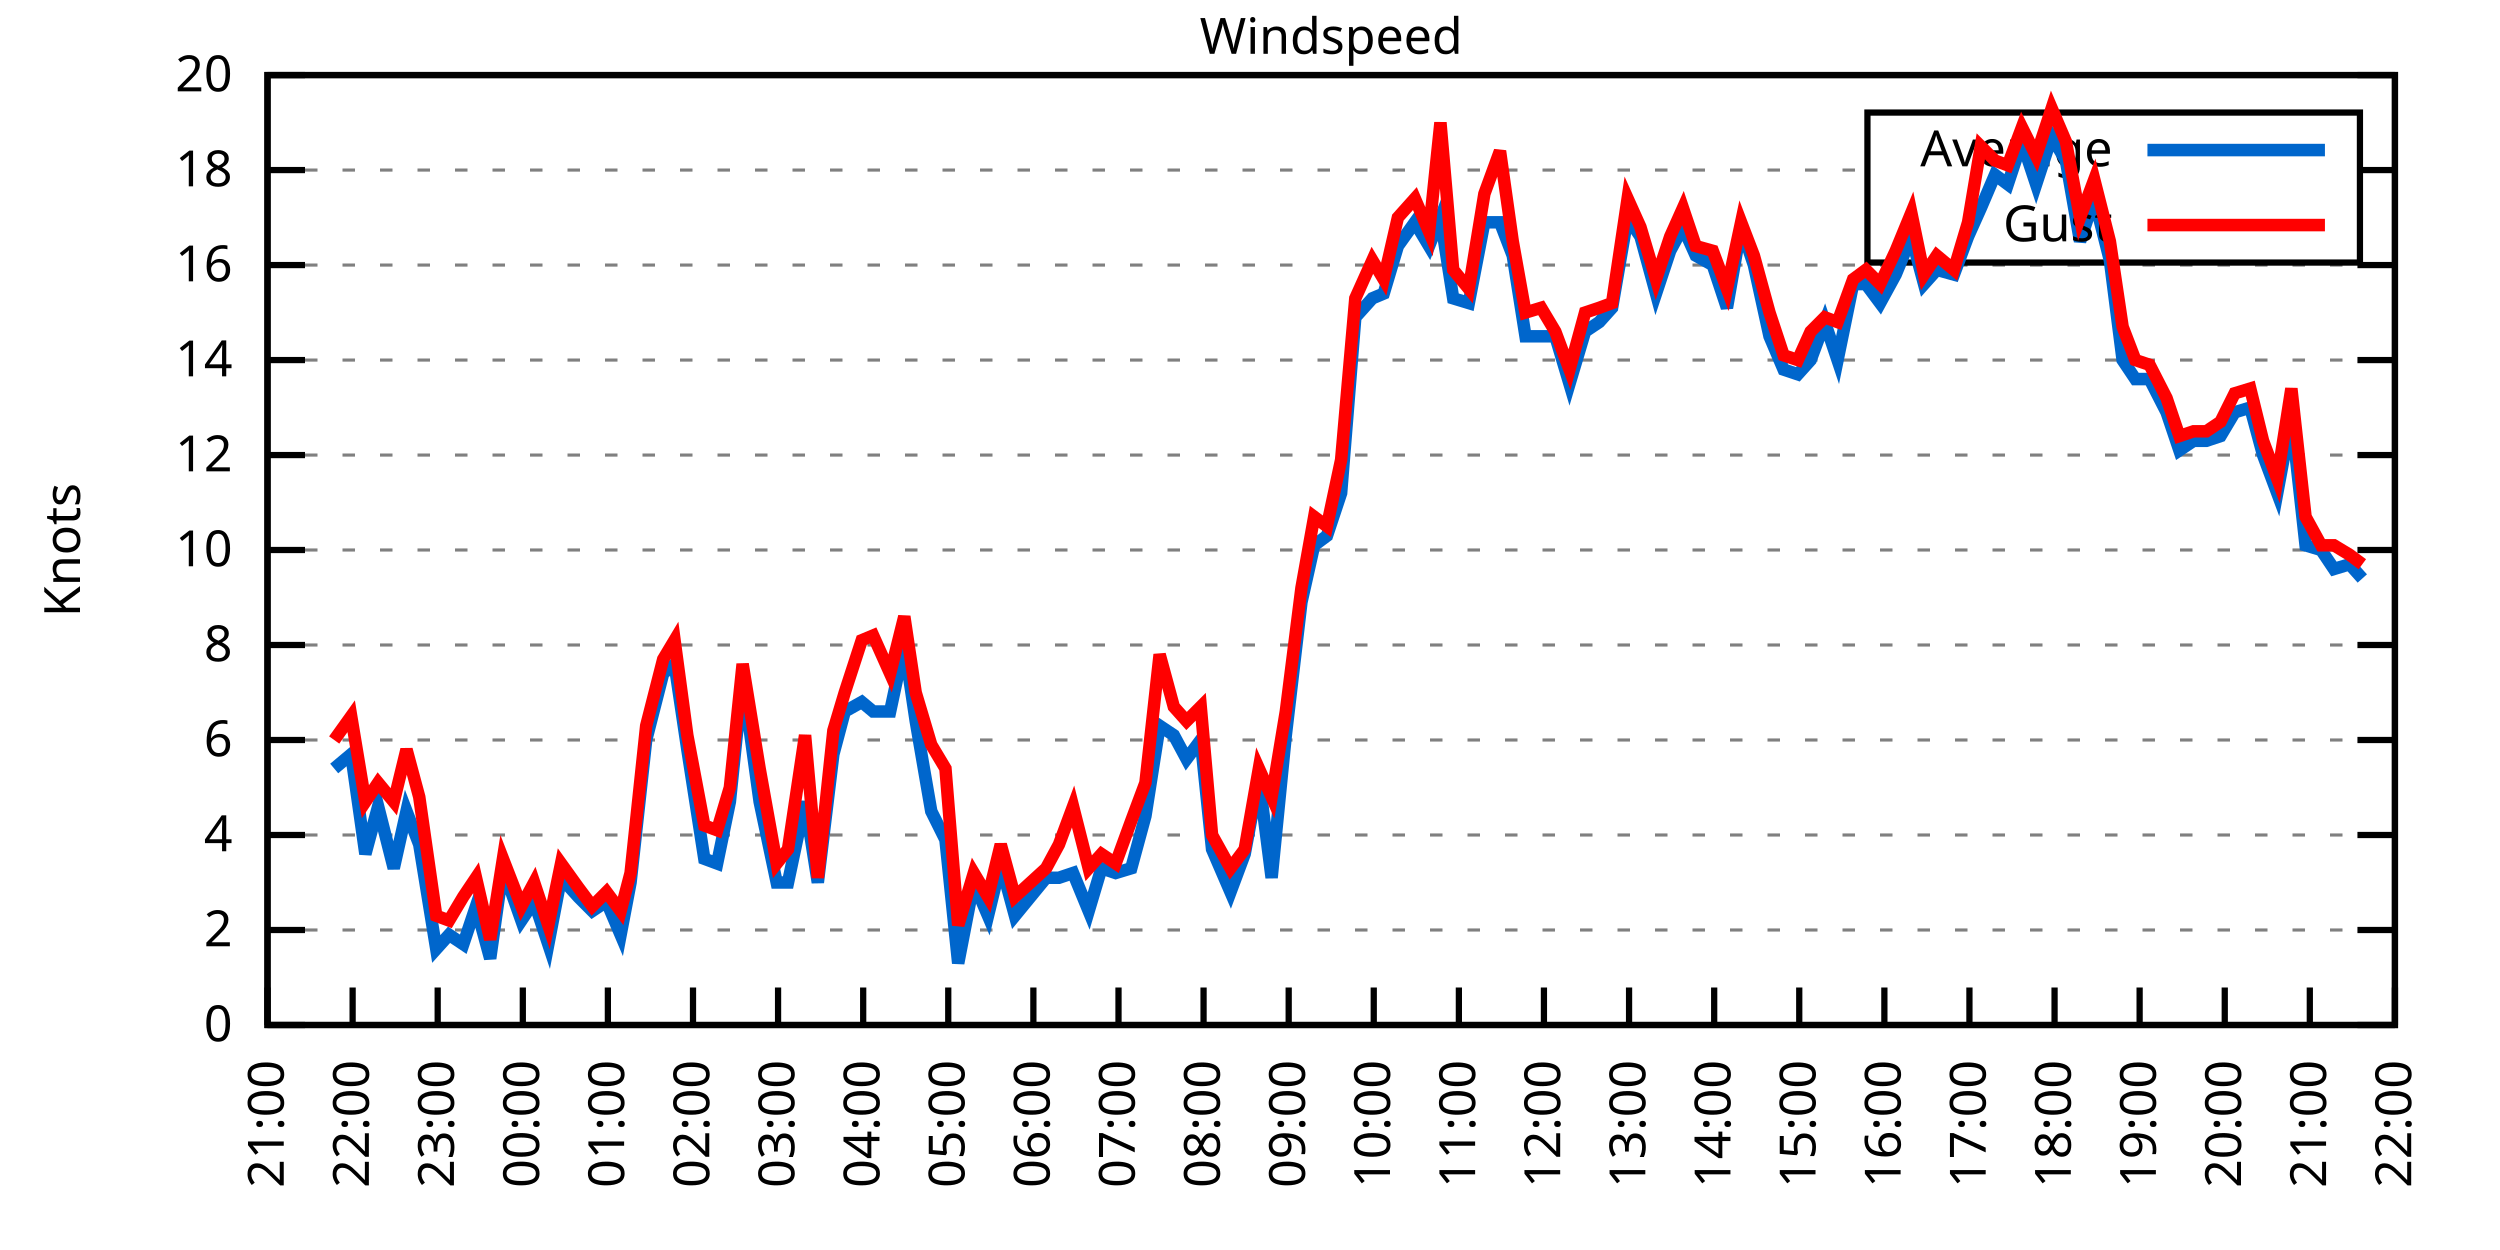
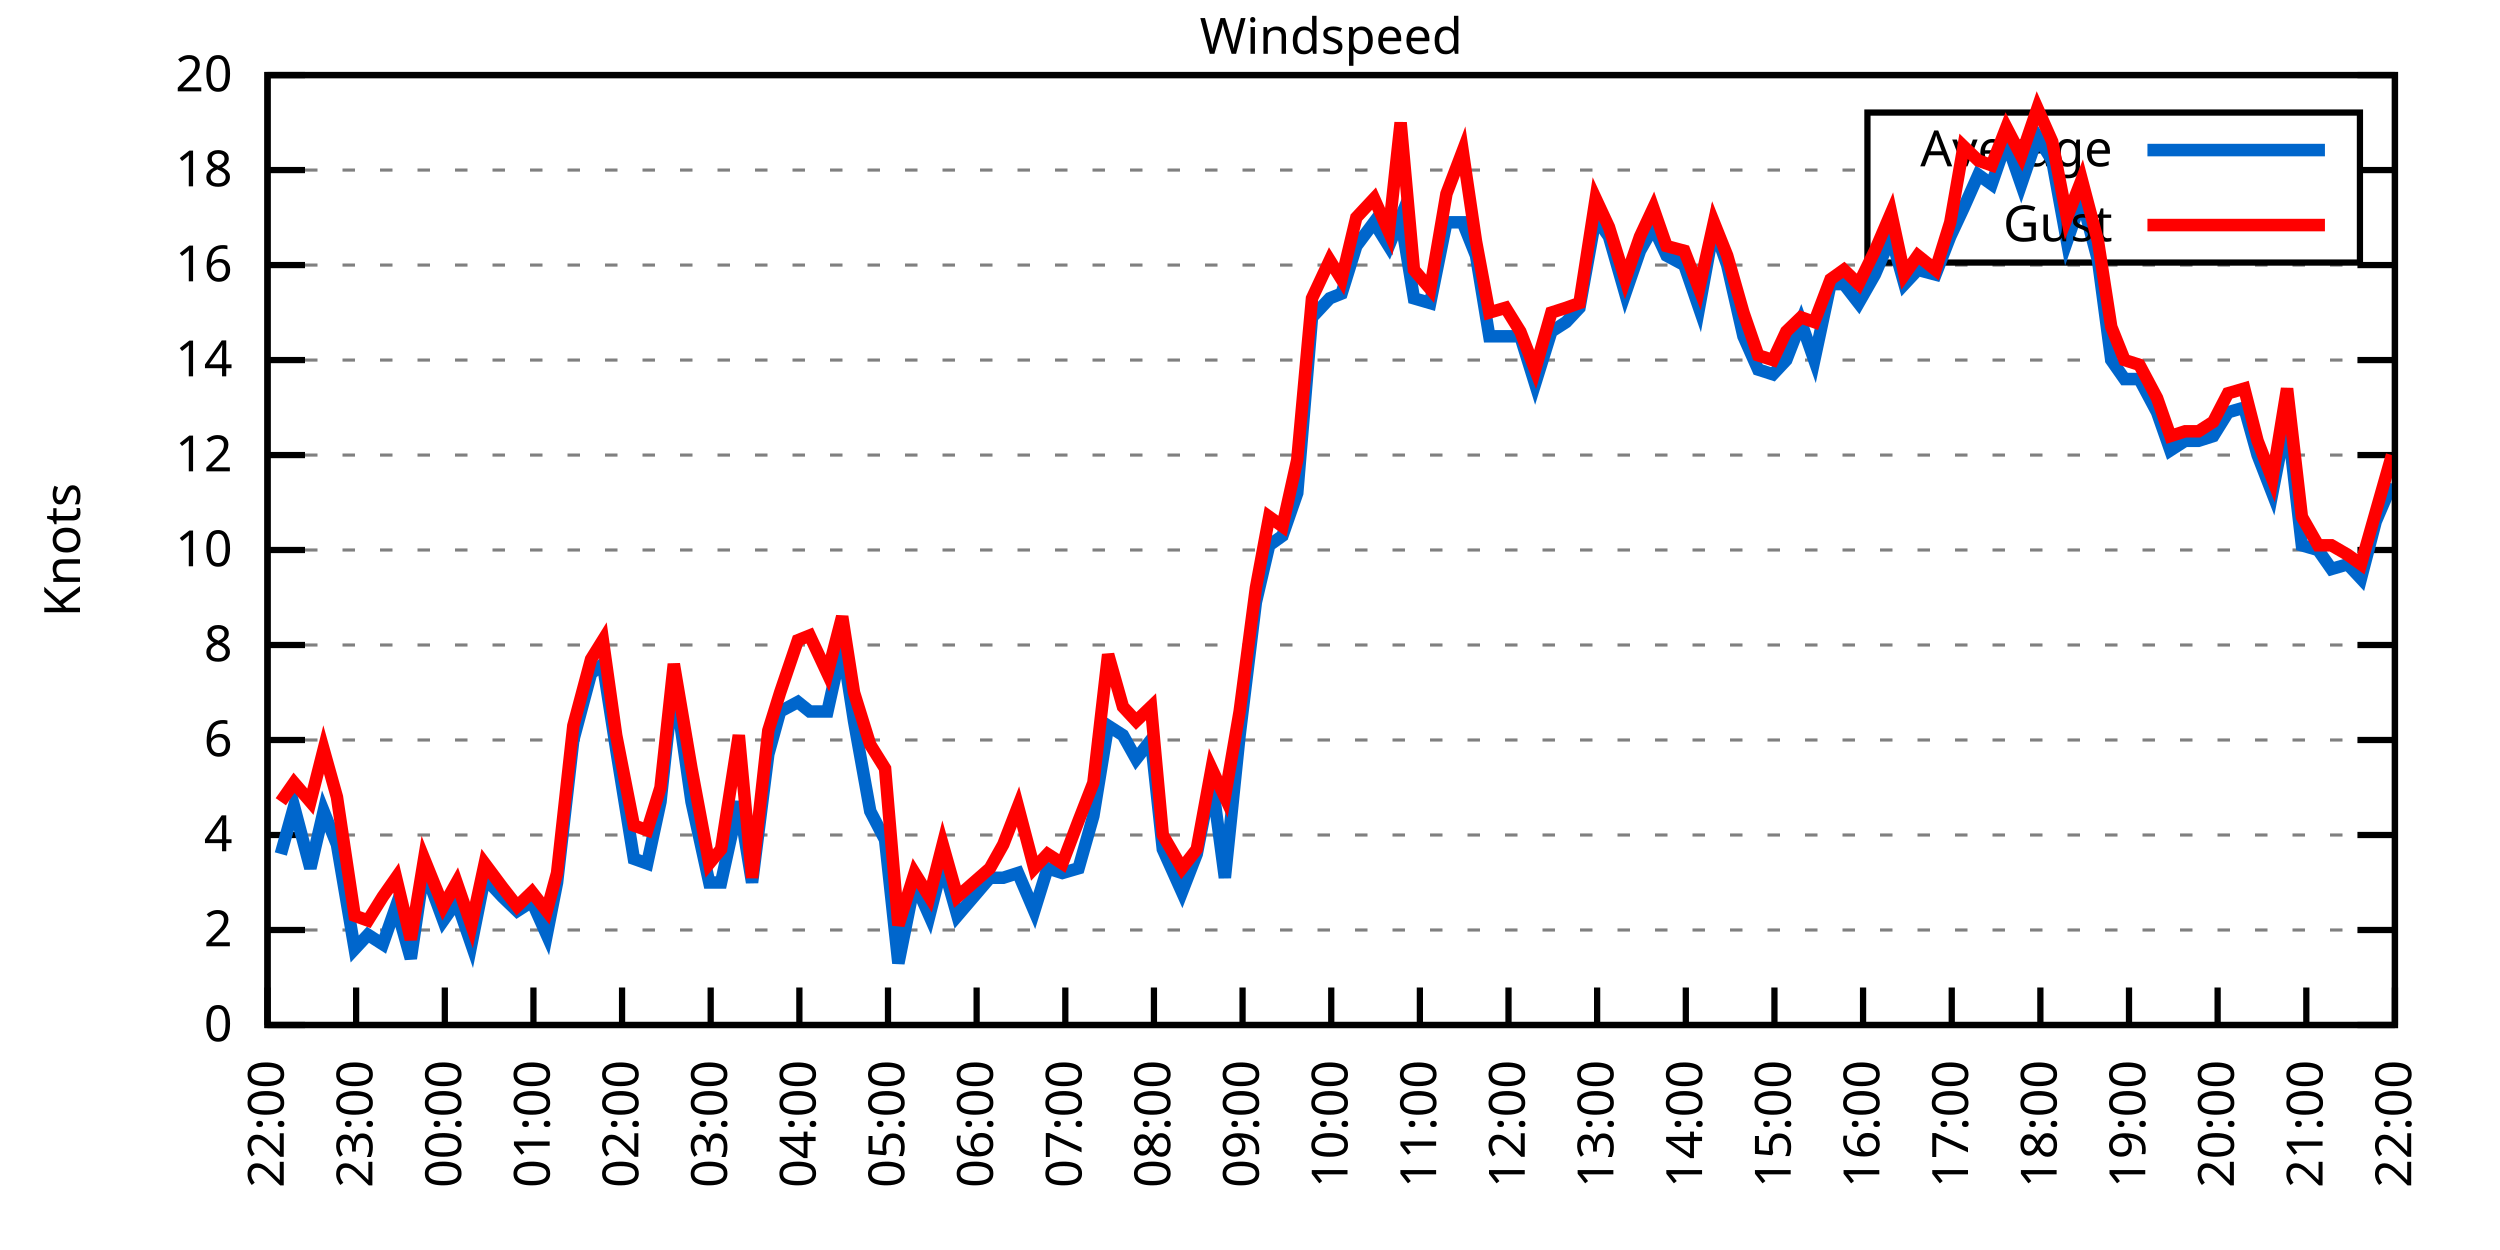
<svg xmlns="http://www.w3.org/2000/svg" xmlns:xlink="http://www.w3.org/1999/xlink" width="400" height="200" viewBox="0 0 400 200">
  <g id="gnuplot_canvas">
    <rect x="0" y="0" width="400" height="200" fill="none" />
    <defs>
      <circle id="gpDot" r="0.5" stroke-width="0.5" stroke="currentColor" />
      <path id="gpPt0" stroke-width="0.333" stroke="currentColor" d="M-1,0 h2 M0,-1 v2" />
      <path id="gpPt1" stroke-width="0.333" stroke="currentColor" d="M-1,-1 L1,1 M1,-1 L-1,1" />
      <path id="gpPt2" stroke-width="0.333" stroke="currentColor" d="M-1,0 L1,0 M0,-1 L0,1 M-1,-1 L1,1 M-1,1 L1,-1" />
      <rect id="gpPt3" stroke-width="0.333" stroke="currentColor" x="-1" y="-1" width="2" height="2" />
      <rect id="gpPt4" stroke-width="0.333" stroke="currentColor" fill="currentColor" x="-1" y="-1" width="2" height="2" />
      <circle id="gpPt5" stroke-width="0.333" stroke="currentColor" cx="0" cy="0" r="1" />
      <use xlink:href="#gpPt5" id="gpPt6" fill="currentColor" stroke="none" />
      <path id="gpPt7" stroke-width="0.333" stroke="currentColor" d="M0,-1.33 L-1.33,0.67 L1.33,0.67 z" />
      <use xlink:href="#gpPt7" id="gpPt8" fill="currentColor" stroke="none" />
      <use xlink:href="#gpPt7" id="gpPt9" stroke="currentColor" transform="rotate(180)" />
      <use xlink:href="#gpPt9" id="gpPt10" fill="currentColor" stroke="none" />
      <use xlink:href="#gpPt3" id="gpPt11" stroke="currentColor" transform="rotate(45)" />
      <use xlink:href="#gpPt11" id="gpPt12" fill="currentColor" stroke="none" />
      <path id="gpPt13" stroke-width="0.333" stroke="currentColor" d="M0,1.330 L1.265,0.411 L0.782,-1.067 L-0.782,-1.076 L-1.265,0.411 z" />
      <use xlink:href="#gpPt13" id="gpPt14" fill="currentColor" stroke="none" />
      <filter id="textbox" filterUnits="objectBoundingBox" x="0" y="0" height="1" width="1">
        <feFlood flood-color="white" flood-opacity="1" result="bgnd" />
        <feComposite in="SourceGraphic" in2="bgnd" operator="atop" />
      </filter>
      <filter id="greybox" filterUnits="objectBoundingBox" x="0" y="0" height="1" width="1">
        <feFlood flood-color="lightgrey" flood-opacity="1" result="grey" />
        <feComposite in="SourceGraphic" in2="grey" operator="atop" />
      </filter>
    </defs>
    <g fill="none" color="white" stroke="currentColor" stroke-width="1.00" stroke-linecap="butt" stroke-linejoin="miter">
</g>
    <g fill="none" color="black" stroke="currentColor" stroke-width="1.00" stroke-linecap="butt" stroke-linejoin="miter">
      <g stroke="none" shape-rendering="crispEdges">
        <polygon fill="rgb(255, 255, 255)" points="42.80,164.00 383.18,164.00 383.18,12.02 42.80,12.02 " />
      </g>
    </g>
    <g fill="none" color="black" stroke="currentColor" stroke-width="1.00" stroke-linecap="butt" stroke-linejoin="miter">
</g>
    <g fill="none" color="black" stroke="black" stroke-width="0.50" stroke-linecap="butt" stroke-linejoin="miter">
</g>
    <g fill="none" color="gray" stroke="currentColor" stroke-width="0.50" stroke-linecap="butt" stroke-linejoin="miter">
      <path stroke="gray" stroke-dasharray="2,4" class="gridline" d="M42.80,164.00 L383.19,164.00  " />
    </g>
    <g fill="none" color="gray" stroke="gray" stroke-width="1.00" stroke-linecap="butt" stroke-linejoin="miter">
</g>
    <g fill="none" color="black" stroke="currentColor" stroke-width="1.00" stroke-linecap="butt" stroke-linejoin="miter">
      <path stroke="black" d="M42.80,164.00 L48.80,164.00 M383.19,164.00 L377.19,164.00  " />
      <g transform="translate(37.20,166.60)" stroke="none" fill="black" font-family="Sans" font-size="8.00" text-anchor="end">
        <text>
          <tspan font-family="Sans"> 0</tspan>
        </text>
      </g>
    </g>
    <g fill="none" color="black" stroke="currentColor" stroke-width="1.00" stroke-linecap="butt" stroke-linejoin="miter">
</g>
    <g fill="none" color="black" stroke="black" stroke-width="0.50" stroke-linecap="butt" stroke-linejoin="miter">
</g>
    <g fill="none" color="gray" stroke="currentColor" stroke-width="0.50" stroke-linecap="butt" stroke-linejoin="miter">
      <path stroke="gray" stroke-dasharray="2,4" class="gridline" d="M42.80,148.80 L383.19,148.80  " />
    </g>
    <g fill="none" color="gray" stroke="gray" stroke-width="1.00" stroke-linecap="butt" stroke-linejoin="miter">
</g>
    <g fill="none" color="black" stroke="currentColor" stroke-width="1.00" stroke-linecap="butt" stroke-linejoin="miter">
      <path stroke="black" d="M42.80,148.80 L48.80,148.80 M383.19,148.80 L377.19,148.80  " />
      <g transform="translate(37.20,151.40)" stroke="none" fill="black" font-family="Sans" font-size="8.00" text-anchor="end">
        <text>
          <tspan font-family="Sans"> 2</tspan>
        </text>
      </g>
    </g>
    <g fill="none" color="black" stroke="currentColor" stroke-width="1.00" stroke-linecap="butt" stroke-linejoin="miter">
</g>
    <g fill="none" color="black" stroke="black" stroke-width="0.50" stroke-linecap="butt" stroke-linejoin="miter">
</g>
    <g fill="none" color="gray" stroke="currentColor" stroke-width="0.50" stroke-linecap="butt" stroke-linejoin="miter">
      <path stroke="gray" stroke-dasharray="2,4" class="gridline" d="M42.80,133.60 L383.19,133.60  " />
    </g>
    <g fill="none" color="gray" stroke="gray" stroke-width="1.00" stroke-linecap="butt" stroke-linejoin="miter">
</g>
    <g fill="none" color="black" stroke="currentColor" stroke-width="1.00" stroke-linecap="butt" stroke-linejoin="miter">
      <path stroke="black" d="M42.80,133.60 L48.80,133.60 M383.19,133.60 L377.19,133.60  " />
      <g transform="translate(37.20,136.20)" stroke="none" fill="black" font-family="Sans" font-size="8.00" text-anchor="end">
        <text>
          <tspan font-family="Sans"> 4</tspan>
        </text>
      </g>
    </g>
    <g fill="none" color="black" stroke="currentColor" stroke-width="1.00" stroke-linecap="butt" stroke-linejoin="miter">
</g>
    <g fill="none" color="black" stroke="black" stroke-width="0.50" stroke-linecap="butt" stroke-linejoin="miter">
</g>
    <g fill="none" color="gray" stroke="currentColor" stroke-width="0.50" stroke-linecap="butt" stroke-linejoin="miter">
      <path stroke="gray" stroke-dasharray="2,4" class="gridline" d="M42.80,118.40 L383.19,118.40  " />
    </g>
    <g fill="none" color="gray" stroke="gray" stroke-width="1.00" stroke-linecap="butt" stroke-linejoin="miter">
</g>
    <g fill="none" color="black" stroke="currentColor" stroke-width="1.00" stroke-linecap="butt" stroke-linejoin="miter">
      <path stroke="black" d="M42.80,118.40 L48.80,118.40 M383.19,118.40 L377.19,118.40  " />
      <g transform="translate(37.20,121.00)" stroke="none" fill="black" font-family="Sans" font-size="8.00" text-anchor="end">
        <text>
          <tspan font-family="Sans"> 6</tspan>
        </text>
      </g>
    </g>
    <g fill="none" color="black" stroke="currentColor" stroke-width="1.00" stroke-linecap="butt" stroke-linejoin="miter">
</g>
    <g fill="none" color="black" stroke="black" stroke-width="0.50" stroke-linecap="butt" stroke-linejoin="miter">
</g>
    <g fill="none" color="gray" stroke="currentColor" stroke-width="0.50" stroke-linecap="butt" stroke-linejoin="miter">
      <path stroke="gray" stroke-dasharray="2,4" class="gridline" d="M42.80,103.20 L383.19,103.20  " />
    </g>
    <g fill="none" color="gray" stroke="gray" stroke-width="1.00" stroke-linecap="butt" stroke-linejoin="miter">
</g>
    <g fill="none" color="black" stroke="currentColor" stroke-width="1.00" stroke-linecap="butt" stroke-linejoin="miter">
      <path stroke="black" d="M42.80,103.20 L48.80,103.20 M383.19,103.20 L377.19,103.20  " />
      <g transform="translate(37.20,105.80)" stroke="none" fill="black" font-family="Sans" font-size="8.00" text-anchor="end">
        <text>
          <tspan font-family="Sans"> 8</tspan>
        </text>
      </g>
    </g>
    <g fill="none" color="black" stroke="currentColor" stroke-width="1.00" stroke-linecap="butt" stroke-linejoin="miter">
</g>
    <g fill="none" color="black" stroke="black" stroke-width="0.50" stroke-linecap="butt" stroke-linejoin="miter">
</g>
    <g fill="none" color="gray" stroke="currentColor" stroke-width="0.50" stroke-linecap="butt" stroke-linejoin="miter">
      <path stroke="gray" stroke-dasharray="2,4" class="gridline" d="M42.80,88.00 L383.19,88.00  " />
    </g>
    <g fill="none" color="gray" stroke="gray" stroke-width="1.00" stroke-linecap="butt" stroke-linejoin="miter">
</g>
    <g fill="none" color="black" stroke="currentColor" stroke-width="1.00" stroke-linecap="butt" stroke-linejoin="miter">
      <path stroke="black" d="M42.80,88.00 L48.80,88.00 M383.19,88.00 L377.19,88.00  " />
      <g transform="translate(37.20,90.60)" stroke="none" fill="black" font-family="Sans" font-size="8.00" text-anchor="end">
        <text>
          <tspan font-family="Sans"> 10</tspan>
        </text>
      </g>
    </g>
    <g fill="none" color="black" stroke="currentColor" stroke-width="1.00" stroke-linecap="butt" stroke-linejoin="miter">
</g>
    <g fill="none" color="black" stroke="black" stroke-width="0.50" stroke-linecap="butt" stroke-linejoin="miter">
</g>
    <g fill="none" color="gray" stroke="currentColor" stroke-width="0.50" stroke-linecap="butt" stroke-linejoin="miter">
      <path stroke="gray" stroke-dasharray="2,4" class="gridline" d="M42.80,72.81 L383.19,72.81  " />
    </g>
    <g fill="none" color="gray" stroke="gray" stroke-width="1.00" stroke-linecap="butt" stroke-linejoin="miter">
</g>
    <g fill="none" color="black" stroke="currentColor" stroke-width="1.00" stroke-linecap="butt" stroke-linejoin="miter">
      <path stroke="black" d="M42.80,72.81 L48.80,72.81 M383.19,72.81 L377.19,72.81  " />
      <g transform="translate(37.20,75.41)" stroke="none" fill="black" font-family="Sans" font-size="8.00" text-anchor="end">
        <text>
          <tspan font-family="Sans"> 12</tspan>
        </text>
      </g>
    </g>
    <g fill="none" color="black" stroke="currentColor" stroke-width="1.00" stroke-linecap="butt" stroke-linejoin="miter">
</g>
    <g fill="none" color="black" stroke="black" stroke-width="0.50" stroke-linecap="butt" stroke-linejoin="miter">
</g>
    <g fill="none" color="gray" stroke="currentColor" stroke-width="0.50" stroke-linecap="butt" stroke-linejoin="miter">
      <path stroke="gray" stroke-dasharray="2,4" class="gridline" d="M42.80,57.61 L383.19,57.61  " />
    </g>
    <g fill="none" color="gray" stroke="gray" stroke-width="1.00" stroke-linecap="butt" stroke-linejoin="miter">
</g>
    <g fill="none" color="black" stroke="currentColor" stroke-width="1.00" stroke-linecap="butt" stroke-linejoin="miter">
      <path stroke="black" d="M42.80,57.61 L48.80,57.61 M383.19,57.61 L377.19,57.61  " />
      <g transform="translate(37.20,60.21)" stroke="none" fill="black" font-family="Sans" font-size="8.00" text-anchor="end">
        <text>
          <tspan font-family="Sans"> 14</tspan>
        </text>
      </g>
    </g>
    <g fill="none" color="black" stroke="currentColor" stroke-width="1.00" stroke-linecap="butt" stroke-linejoin="miter">
</g>
    <g fill="none" color="black" stroke="black" stroke-width="0.50" stroke-linecap="butt" stroke-linejoin="miter">
</g>
    <g fill="none" color="gray" stroke="currentColor" stroke-width="0.50" stroke-linecap="butt" stroke-linejoin="miter">
      <path stroke="gray" stroke-dasharray="2,4" class="gridline" d="M42.80,42.41 L383.19,42.41  " />
    </g>
    <g fill="none" color="gray" stroke="gray" stroke-width="1.00" stroke-linecap="butt" stroke-linejoin="miter">
</g>
    <g fill="none" color="black" stroke="currentColor" stroke-width="1.00" stroke-linecap="butt" stroke-linejoin="miter">
      <path stroke="black" d="M42.80,42.41 L48.80,42.41 M383.19,42.41 L377.19,42.41  " />
      <g transform="translate(37.20,45.01)" stroke="none" fill="black" font-family="Sans" font-size="8.00" text-anchor="end">
        <text>
          <tspan font-family="Sans"> 16</tspan>
        </text>
      </g>
    </g>
    <g fill="none" color="black" stroke="currentColor" stroke-width="1.00" stroke-linecap="butt" stroke-linejoin="miter">
</g>
    <g fill="none" color="black" stroke="black" stroke-width="0.50" stroke-linecap="butt" stroke-linejoin="miter">
</g>
    <g fill="none" color="gray" stroke="currentColor" stroke-width="0.50" stroke-linecap="butt" stroke-linejoin="miter">
      <path stroke="gray" stroke-dasharray="2,4" class="gridline" d="M42.80,27.21 L298.79,27.21 M377.59,27.21 L383.19,27.21  " />
    </g>
    <g fill="none" color="gray" stroke="gray" stroke-width="1.00" stroke-linecap="butt" stroke-linejoin="miter">
</g>
    <g fill="none" color="black" stroke="currentColor" stroke-width="1.00" stroke-linecap="butt" stroke-linejoin="miter">
      <path stroke="black" d="M42.80,27.21 L48.80,27.21 M383.19,27.21 L377.19,27.21  " />
      <g transform="translate(37.20,29.81)" stroke="none" fill="black" font-family="Sans" font-size="8.00" text-anchor="end">
        <text>
          <tspan font-family="Sans"> 18</tspan>
        </text>
      </g>
    </g>
    <g fill="none" color="black" stroke="currentColor" stroke-width="1.00" stroke-linecap="butt" stroke-linejoin="miter">
</g>
    <g fill="none" color="black" stroke="black" stroke-width="0.50" stroke-linecap="butt" stroke-linejoin="miter">
</g>
    <g fill="none" color="gray" stroke="currentColor" stroke-width="0.50" stroke-linecap="butt" stroke-linejoin="miter">
      <path stroke="gray" stroke-dasharray="2,4" class="gridline" d="M42.80,12.01 L383.19,12.01  " />
    </g>
    <g fill="none" color="gray" stroke="gray" stroke-width="1.00" stroke-linecap="butt" stroke-linejoin="miter">
</g>
    <g fill="none" color="black" stroke="currentColor" stroke-width="1.00" stroke-linecap="butt" stroke-linejoin="miter">
      <path stroke="black" d="M42.80,12.01 L48.80,12.01 M383.19,12.01 L377.19,12.01  " />
      <g transform="translate(37.20,14.61)" stroke="none" fill="black" font-family="Sans" font-size="8.00" text-anchor="end">
        <text>
          <tspan font-family="Sans"> 20</tspan>
        </text>
      </g>
    </g>
    <g fill="none" color="black" stroke="currentColor" stroke-width="1.00" stroke-linecap="butt" stroke-linejoin="miter">
      <path stroke="black" d="M42.80,164.00 L42.80,158.00  " />
      <g transform="translate(45.40,169.60) rotate(270.00)" stroke="none" fill="black" font-family="Sans" font-size="8.00" text-anchor="end">
        <text>
-           <tspan font-family="Sans">21:00</tspan>
-         </text>
-       </g>
-     </g>
-     <g fill="none" color="black" stroke="currentColor" stroke-width="1.00" stroke-linecap="butt" stroke-linejoin="miter">
-       <path stroke="black" d="M56.42,164.00 L56.42,158.00  " />
-       <g transform="translate(59.02,169.60) rotate(270.00)" stroke="none" fill="black" font-family="Sans" font-size="8.00" text-anchor="end">
-         <text>
          <tspan font-family="Sans">22:00</tspan>
        </text>
      </g>
    </g>
    <g fill="none" color="black" stroke="currentColor" stroke-width="1.00" stroke-linecap="butt" stroke-linejoin="miter">
-       <path stroke="black" d="M70.03,164.00 L70.03,158.00  " />
-       <g transform="translate(72.63,169.60) rotate(270.00)" stroke="none" fill="black" font-family="Sans" font-size="8.00" text-anchor="end">
+       <path stroke="black" d="M56.98,164.00 L56.98,158.00  " />
+       <g transform="translate(59.58,169.60) rotate(270.00)" stroke="none" fill="black" font-family="Sans" font-size="8.00" text-anchor="end">
        <text>
          <tspan font-family="Sans">23:00</tspan>
        </text>
      </g>
    </g>
    <g fill="none" color="black" stroke="currentColor" stroke-width="1.00" stroke-linecap="butt" stroke-linejoin="miter">
-       <path stroke="black" d="M83.65,164.00 L83.65,158.00  " />
-       <g transform="translate(86.25,169.60) rotate(270.00)" stroke="none" fill="black" font-family="Sans" font-size="8.00" text-anchor="end">
+       <path stroke="black" d="M71.17,164.00 L71.17,158.00  " />
+       <g transform="translate(73.77,169.60) rotate(270.00)" stroke="none" fill="black" font-family="Sans" font-size="8.00" text-anchor="end">
        <text>
          <tspan font-family="Sans">00:00</tspan>
        </text>
      </g>
    </g>
    <g fill="none" color="black" stroke="currentColor" stroke-width="1.00" stroke-linecap="butt" stroke-linejoin="miter">
-       <path stroke="black" d="M97.26,164.00 L97.26,158.00  " />
-       <g transform="translate(99.86,169.60) rotate(270.00)" stroke="none" fill="black" font-family="Sans" font-size="8.00" text-anchor="end">
+       <path stroke="black" d="M85.35,164.00 L85.35,158.00  " />
+       <g transform="translate(87.95,169.60) rotate(270.00)" stroke="none" fill="black" font-family="Sans" font-size="8.00" text-anchor="end">
        <text>
          <tspan font-family="Sans">01:00</tspan>
        </text>
      </g>
    </g>
    <g fill="none" color="black" stroke="currentColor" stroke-width="1.00" stroke-linecap="butt" stroke-linejoin="miter">
-       <path stroke="black" d="M110.88,164.00 L110.88,158.00  " />
-       <g transform="translate(113.48,169.60) rotate(270.00)" stroke="none" fill="black" font-family="Sans" font-size="8.00" text-anchor="end">
+       <path stroke="black" d="M99.53,164.00 L99.53,158.00  " />
+       <g transform="translate(102.13,169.60) rotate(270.00)" stroke="none" fill="black" font-family="Sans" font-size="8.00" text-anchor="end">
        <text>
          <tspan font-family="Sans">02:00</tspan>
        </text>
      </g>
    </g>
    <g fill="none" color="black" stroke="currentColor" stroke-width="1.00" stroke-linecap="butt" stroke-linejoin="miter">
-       <path stroke="black" d="M124.49,164.00 L124.49,158.00  " />
-       <g transform="translate(127.09,169.60) rotate(270.00)" stroke="none" fill="black" font-family="Sans" font-size="8.00" text-anchor="end">
+       <path stroke="black" d="M113.71,164.00 L113.71,158.00  " />
+       <g transform="translate(116.31,169.60) rotate(270.00)" stroke="none" fill="black" font-family="Sans" font-size="8.00" text-anchor="end">
        <text>
          <tspan font-family="Sans">03:00</tspan>
        </text>
      </g>
    </g>
    <g fill="none" color="black" stroke="currentColor" stroke-width="1.00" stroke-linecap="butt" stroke-linejoin="miter">
-       <path stroke="black" d="M138.11,164.00 L138.11,158.00  " />
-       <g transform="translate(140.71,169.60) rotate(270.00)" stroke="none" fill="black" font-family="Sans" font-size="8.00" text-anchor="end">
+       <path stroke="black" d="M127.90,164.00 L127.90,158.00  " />
+       <g transform="translate(130.50,169.60) rotate(270.00)" stroke="none" fill="black" font-family="Sans" font-size="8.00" text-anchor="end">
        <text>
          <tspan font-family="Sans">04:00</tspan>
        </text>
      </g>
    </g>
    <g fill="none" color="black" stroke="currentColor" stroke-width="1.00" stroke-linecap="butt" stroke-linejoin="miter">
-       <path stroke="black" d="M151.72,164.00 L151.72,158.00  " />
-       <g transform="translate(154.32,169.60) rotate(270.00)" stroke="none" fill="black" font-family="Sans" font-size="8.00" text-anchor="end">
+       <path stroke="black" d="M142.08,164.00 L142.08,158.00  " />
+       <g transform="translate(144.68,169.60) rotate(270.00)" stroke="none" fill="black" font-family="Sans" font-size="8.00" text-anchor="end">
        <text>
          <tspan font-family="Sans">05:00</tspan>
        </text>
      </g>
    </g>
    <g fill="none" color="black" stroke="currentColor" stroke-width="1.00" stroke-linecap="butt" stroke-linejoin="miter">
-       <path stroke="black" d="M165.34,164.00 L165.34,158.00  " />
-       <g transform="translate(167.94,169.60) rotate(270.00)" stroke="none" fill="black" font-family="Sans" font-size="8.00" text-anchor="end">
+       <path stroke="black" d="M156.26,164.00 L156.26,158.00  " />
+       <g transform="translate(158.86,169.60) rotate(270.00)" stroke="none" fill="black" font-family="Sans" font-size="8.00" text-anchor="end">
        <text>
          <tspan font-family="Sans">06:00</tspan>
        </text>
      </g>
    </g>
    <g fill="none" color="black" stroke="currentColor" stroke-width="1.00" stroke-linecap="butt" stroke-linejoin="miter">
-       <path stroke="black" d="M178.96,164.00 L178.96,158.00  " />
-       <g transform="translate(181.56,169.60) rotate(270.00)" stroke="none" fill="black" font-family="Sans" font-size="8.00" text-anchor="end">
+       <path stroke="black" d="M170.45,164.00 L170.45,158.00  " />
+       <g transform="translate(173.05,169.60) rotate(270.00)" stroke="none" fill="black" font-family="Sans" font-size="8.00" text-anchor="end">
        <text>
          <tspan font-family="Sans">07:00</tspan>
        </text>
      </g>
    </g>
    <g fill="none" color="black" stroke="currentColor" stroke-width="1.00" stroke-linecap="butt" stroke-linejoin="miter">
-       <path stroke="black" d="M192.57,164.00 L192.57,158.00  " />
-       <g transform="translate(195.17,169.60) rotate(270.00)" stroke="none" fill="black" font-family="Sans" font-size="8.00" text-anchor="end">
+       <path stroke="black" d="M184.63,164.00 L184.63,158.00  " />
+       <g transform="translate(187.23,169.60) rotate(270.00)" stroke="none" fill="black" font-family="Sans" font-size="8.00" text-anchor="end">
        <text>
          <tspan font-family="Sans">08:00</tspan>
        </text>
      </g>
    </g>
    <g fill="none" color="black" stroke="currentColor" stroke-width="1.00" stroke-linecap="butt" stroke-linejoin="miter">
-       <path stroke="black" d="M206.19,164.00 L206.19,158.00  " />
-       <g transform="translate(208.79,169.60) rotate(270.00)" stroke="none" fill="black" font-family="Sans" font-size="8.00" text-anchor="end">
+       <path stroke="black" d="M198.81,164.00 L198.81,158.00  " />
+       <g transform="translate(201.41,169.60) rotate(270.00)" stroke="none" fill="black" font-family="Sans" font-size="8.00" text-anchor="end">
        <text>
          <tspan font-family="Sans">09:00</tspan>
        </text>
      </g>
    </g>
    <g fill="none" color="black" stroke="currentColor" stroke-width="1.00" stroke-linecap="butt" stroke-linejoin="miter">
-       <path stroke="black" d="M219.80,164.00 L219.80,158.00  " />
-       <g transform="translate(222.40,169.60) rotate(270.00)" stroke="none" fill="black" font-family="Sans" font-size="8.00" text-anchor="end">
+       <path stroke="black" d="M213.00,164.00 L213.00,158.00  " />
+       <g transform="translate(215.60,169.60) rotate(270.00)" stroke="none" fill="black" font-family="Sans" font-size="8.00" text-anchor="end">
        <text>
          <tspan font-family="Sans">10:00</tspan>
        </text>
      </g>
    </g>
    <g fill="none" color="black" stroke="currentColor" stroke-width="1.00" stroke-linecap="butt" stroke-linejoin="miter">
-       <path stroke="black" d="M233.42,164.00 L233.42,158.00  " />
-       <g transform="translate(236.02,169.60) rotate(270.00)" stroke="none" fill="black" font-family="Sans" font-size="8.00" text-anchor="end">
+       <path stroke="black" d="M227.18,164.00 L227.18,158.00  " />
+       <g transform="translate(229.78,169.60) rotate(270.00)" stroke="none" fill="black" font-family="Sans" font-size="8.00" text-anchor="end">
        <text>
          <tspan font-family="Sans">11:00</tspan>
        </text>
      </g>
    </g>
    <g fill="none" color="black" stroke="currentColor" stroke-width="1.00" stroke-linecap="butt" stroke-linejoin="miter">
-       <path stroke="black" d="M247.03,164.00 L247.03,158.00  " />
-       <g transform="translate(249.63,169.60) rotate(270.00)" stroke="none" fill="black" font-family="Sans" font-size="8.00" text-anchor="end">
+       <path stroke="black" d="M241.36,164.00 L241.36,158.00  " />
+       <g transform="translate(243.96,169.60) rotate(270.00)" stroke="none" fill="black" font-family="Sans" font-size="8.00" text-anchor="end">
        <text>
          <tspan font-family="Sans">12:00</tspan>
        </text>
      </g>
    </g>
    <g fill="none" color="black" stroke="currentColor" stroke-width="1.00" stroke-linecap="butt" stroke-linejoin="miter">
-       <path stroke="black" d="M260.65,164.00 L260.65,158.00  " />
-       <g transform="translate(263.25,169.60) rotate(270.00)" stroke="none" fill="black" font-family="Sans" font-size="8.00" text-anchor="end">
+       <path stroke="black" d="M255.54,164.00 L255.54,158.00  " />
+       <g transform="translate(258.14,169.60) rotate(270.00)" stroke="none" fill="black" font-family="Sans" font-size="8.00" text-anchor="end">
        <text>
          <tspan font-family="Sans">13:00</tspan>
        </text>
      </g>
    </g>
    <g fill="none" color="black" stroke="currentColor" stroke-width="1.00" stroke-linecap="butt" stroke-linejoin="miter">
-       <path stroke="black" d="M274.27,164.00 L274.27,158.00  " />
-       <g transform="translate(276.87,169.60) rotate(270.00)" stroke="none" fill="black" font-family="Sans" font-size="8.00" text-anchor="end">
+       <path stroke="black" d="M269.73,164.00 L269.73,158.00  " />
+       <g transform="translate(272.33,169.60) rotate(270.00)" stroke="none" fill="black" font-family="Sans" font-size="8.00" text-anchor="end">
        <text>
          <tspan font-family="Sans">14:00</tspan>
        </text>
      </g>
    </g>
    <g fill="none" color="black" stroke="currentColor" stroke-width="1.00" stroke-linecap="butt" stroke-linejoin="miter">
-       <path stroke="black" d="M287.88,164.00 L287.88,158.00  " />
-       <g transform="translate(290.48,169.60) rotate(270.00)" stroke="none" fill="black" font-family="Sans" font-size="8.00" text-anchor="end">
+       <path stroke="black" d="M283.91,164.00 L283.91,158.00  " />
+       <g transform="translate(286.51,169.60) rotate(270.00)" stroke="none" fill="black" font-family="Sans" font-size="8.00" text-anchor="end">
        <text>
          <tspan font-family="Sans">15:00</tspan>
        </text>
      </g>
    </g>
    <g fill="none" color="black" stroke="currentColor" stroke-width="1.00" stroke-linecap="butt" stroke-linejoin="miter">
-       <path stroke="black" d="M301.50,164.00 L301.50,158.00  " />
-       <g transform="translate(304.10,169.60) rotate(270.00)" stroke="none" fill="black" font-family="Sans" font-size="8.00" text-anchor="end">
+       <path stroke="black" d="M298.09,164.00 L298.09,158.00  " />
+       <g transform="translate(300.69,169.60) rotate(270.00)" stroke="none" fill="black" font-family="Sans" font-size="8.00" text-anchor="end">
        <text>
          <tspan font-family="Sans">16:00</tspan>
        </text>
      </g>
    </g>
    <g fill="none" color="black" stroke="currentColor" stroke-width="1.00" stroke-linecap="butt" stroke-linejoin="miter">
-       <path stroke="black" d="M315.11,164.00 L315.11,158.00  " />
-       <g transform="translate(317.71,169.60) rotate(270.00)" stroke="none" fill="black" font-family="Sans" font-size="8.00" text-anchor="end">
+       <path stroke="black" d="M312.28,164.00 L312.28,158.00  " />
+       <g transform="translate(314.88,169.60) rotate(270.00)" stroke="none" fill="black" font-family="Sans" font-size="8.00" text-anchor="end">
        <text>
          <tspan font-family="Sans">17:00</tspan>
        </text>
      </g>
    </g>
    <g fill="none" color="black" stroke="currentColor" stroke-width="1.00" stroke-linecap="butt" stroke-linejoin="miter">
-       <path stroke="black" d="M328.73,164.00 L328.73,158.00  " />
-       <g transform="translate(331.33,169.60) rotate(270.00)" stroke="none" fill="black" font-family="Sans" font-size="8.00" text-anchor="end">
+       <path stroke="black" d="M326.46,164.00 L326.46,158.00  " />
+       <g transform="translate(329.06,169.60) rotate(270.00)" stroke="none" fill="black" font-family="Sans" font-size="8.00" text-anchor="end">
        <text>
          <tspan font-family="Sans">18:00</tspan>
        </text>
      </g>
    </g>
    <g fill="none" color="black" stroke="currentColor" stroke-width="1.00" stroke-linecap="butt" stroke-linejoin="miter">
-       <path stroke="black" d="M342.34,164.00 L342.34,158.00  " />
-       <g transform="translate(344.94,169.60) rotate(270.00)" stroke="none" fill="black" font-family="Sans" font-size="8.00" text-anchor="end">
+       <path stroke="black" d="M340.64,164.00 L340.64,158.00  " />
+       <g transform="translate(343.24,169.60) rotate(270.00)" stroke="none" fill="black" font-family="Sans" font-size="8.00" text-anchor="end">
        <text>
          <tspan font-family="Sans">19:00</tspan>
        </text>
      </g>
    </g>
    <g fill="none" color="black" stroke="currentColor" stroke-width="1.00" stroke-linecap="butt" stroke-linejoin="miter">
-       <path stroke="black" d="M355.96,164.00 L355.96,158.00  " />
-       <g transform="translate(358.56,169.60) rotate(270.00)" stroke="none" fill="black" font-family="Sans" font-size="8.00" text-anchor="end">
+       <path stroke="black" d="M354.82,164.00 L354.82,158.00  " />
+       <g transform="translate(357.42,169.60) rotate(270.00)" stroke="none" fill="black" font-family="Sans" font-size="8.00" text-anchor="end">
        <text>
          <tspan font-family="Sans">20:00</tspan>
        </text>
      </g>
    </g>
    <g fill="none" color="black" stroke="currentColor" stroke-width="1.00" stroke-linecap="butt" stroke-linejoin="miter">
-       <path stroke="black" d="M369.57,164.00 L369.57,158.00  " />
-       <g transform="translate(372.17,169.60) rotate(270.00)" stroke="none" fill="black" font-family="Sans" font-size="8.00" text-anchor="end">
+       <path stroke="black" d="M369.01,164.00 L369.01,158.00  " />
+       <g transform="translate(371.61,169.60) rotate(270.00)" stroke="none" fill="black" font-family="Sans" font-size="8.00" text-anchor="end">
        <text>
          <tspan font-family="Sans">21:00</tspan>
        </text>
      </g>
    </g>
    <g fill="none" color="black" stroke="currentColor" stroke-width="1.00" stroke-linecap="butt" stroke-linejoin="miter">
      <path stroke="black" d="M383.19,164.00 L383.19,158.00  " />
      <g transform="translate(385.79,169.60) rotate(270.00)" stroke="none" fill="black" font-family="Sans" font-size="8.00" text-anchor="end">
        <text>
          <tspan font-family="Sans">22:00</tspan>
        </text>
      </g>
    </g>
    <g fill="none" color="black" stroke="currentColor" stroke-width="1.00" stroke-linecap="butt" stroke-linejoin="miter">
</g>
    <g fill="none" color="black" stroke="currentColor" stroke-width="1.00" stroke-linecap="butt" stroke-linejoin="miter">
      <path stroke="black" d="M42.80,12.01 L42.80,164.00 L383.19,164.00 L383.19,12.01 L42.80,12.01 Z  " />
    </g>
    <g fill="none" color="black" stroke="currentColor" stroke-width="1.00" stroke-linecap="butt" stroke-linejoin="miter">
</g>
    <g fill="none" color="black" stroke="currentColor" stroke-width="1.00" stroke-linecap="butt" stroke-linejoin="miter">
      <path stroke="black" d="M298.79,42.01 L298.79,18.01 L377.59,18.01 L377.59,42.01 L298.79,42.01 Z  " />
    </g>
    <g id="Windspeed_plot_1">
      <g fill="none" color="white" stroke="black" stroke-width="2.00" stroke-linecap="butt" stroke-linejoin="miter">
</g>
      <g fill="none" color="black" stroke="currentColor" stroke-width="2.00" stroke-linecap="butt" stroke-linejoin="miter">
        <g transform="translate(337.99,26.61)" stroke="none" fill="black" font-family="Sans" font-size="8.00" text-anchor="end">
          <text>
            <tspan font-family="Sans">Average</tspan>
          </text>
        </g>
      </g>
      <g fill="none" color="black" stroke="currentColor" stroke-width="2.00" stroke-linecap="butt" stroke-linejoin="miter">
-         <path stroke="rgb(  0, 102, 204)" d="M343.59,24.01 L371.99,24.01 M53.47,122.96 L56.19,120.68 L58.46,136.64 L60.50,129.04 L63.00,138.92 L65.04,129.80   L67.08,135.12 L69.80,151.84 L71.85,149.56 L74.12,151.08 L76.16,145.00 L78.43,153.36 L80.47,138.92 L83.42,147.28   L85.46,144.24 L87.73,151.08 L89.77,140.44 L92.50,143.48 L94.77,145.76 L97.04,144.24 L99.30,149.56 L100.89,141.20   L103.39,118.40 L106.11,107.76 L107.93,106.24 L109.97,119.92 L112.69,137.40 L114.74,138.16 L116.78,128.28 L118.82,108.52   L121.54,128.28 L124.27,141.20 L126.08,141.20 L128.81,128.28 L130.85,141.20 L133.34,120.68 L135.16,113.84 L137.88,112.32   L139.70,113.84 L142.42,113.84 L144.69,103.20 L146.51,115.36 L149.00,129.80 L151.27,134.36 L153.31,154.12 L155.81,141.20   L158.08,146.52 L160.12,138.16 L162.39,146.52 L167.38,140.44 L169.43,140.44 L171.69,139.68 L174.19,145.76 L176.23,138.92   L178.50,139.68 L181.00,138.92 L183.27,130.56 L185.54,116.12 L187.81,117.64 L189.85,121.44 L192.12,118.40 L193.93,135.88   L196.88,142.72 L199.15,136.64 L201.42,124.48 L203.46,140.44 L205.73,117.64 L208.23,96.36 L210.27,87.25 L212.31,85.73   L214.58,78.89 L216.85,50.77 L219.58,47.73 L221.39,46.97 L223.66,39.37 L226.38,35.57 L228.65,39.37 L230.47,34.81   L232.51,47.73 L235.01,48.49 L237.50,35.57 L240.00,35.57 L242.04,40.89 L244.08,53.81 L246.58,53.81 L248.85,53.81   L251.12,61.41 L253.61,53.05 L255.88,51.53 L257.93,49.25 L260.42,34.81 L262.47,37.85 L264.96,46.97 L267.23,40.13   L269.27,36.33 L271.32,40.89 L274.04,42.41 L276.31,49.25 L278.58,36.33 L280.62,42.41 L283.12,53.81 L285.38,59.13   L287.65,59.89 L289.70,57.61 L291.97,51.53 L294.01,57.61 L296.50,45.45 L298.55,45.45 L300.82,48.49 L303.31,43.93   L305.81,37.85 L307.85,45.45 L309.89,43.17 L312.62,43.93 L314.89,37.85 L316.93,33.29 L319.20,27.97 L321.24,29.49   L323.51,22.65 L325.78,29.49 L328.27,21.89 L330.54,25.69 L332.81,38.61 L335.08,31.77 L337.58,41.65 L339.62,57.61   L341.66,60.65 L343.93,60.65 L346.65,65.97 L348.70,72.05 L350.97,70.53 L353.01,70.53 L355.28,69.77 L357.55,65.97   L360.04,65.21 L362.09,72.81 L364.36,78.89 L366.62,66.73 L368.89,87.25 L371.39,88.00 L373.43,91.04 L375.93,90.28   L377.97,92.56  " />
+         <path stroke="rgb(  0, 102, 204)" d="M343.59,24.01 L371.99,24.01 M44.93,136.64 L47.05,129.04 L49.66,138.92 L51.78,129.80 L53.91,135.12 L56.75,151.84   L58.87,149.56 L61.24,151.08 L63.37,145.00 L65.73,153.36 L67.86,138.92 L70.93,147.28 L73.06,144.24 L75.42,151.08   L77.55,140.44 L80.38,143.48 L82.75,145.76 L85.11,144.24 L87.48,149.56 L89.13,141.20 L91.73,118.40 L94.57,107.76   L96.46,106.24 L98.59,119.92 L101.42,137.40 L103.55,138.16 L105.68,128.28 L107.81,108.52 L110.64,128.28 L113.48,141.20   L115.37,141.20 L118.21,128.28 L120.33,141.20 L122.93,120.68 L124.82,113.84 L127.66,112.32 L129.55,113.84 L132.39,113.84   L134.75,103.20 L136.64,115.36 L139.24,129.80 L141.61,134.36 L143.74,154.12 L146.34,141.20 L148.70,146.52 L150.83,138.16   L153.19,146.52 L158.39,140.44 L160.52,140.44 L162.88,139.68 L165.48,145.76 L167.61,138.92 L169.97,139.68 L172.57,138.92   L174.94,130.56 L177.30,116.12 L179.67,117.64 L181.79,121.44 L184.16,118.40 L186.05,135.88 L189.12,142.72 L191.48,136.64   L193.85,124.48 L195.98,140.44 L198.34,117.64 L200.94,96.36 L203.07,87.25 L205.19,85.73 L207.56,78.89 L209.92,50.77   L212.76,47.73 L214.65,46.97 L217.01,39.37 L219.85,35.57 L222.21,39.37 L224.10,34.81 L226.23,47.73 L228.83,48.49   L231.43,35.57 L234.03,35.57 L236.16,40.89 L238.29,53.81 L240.89,53.81 L243.25,53.81 L245.62,61.41 L248.22,53.05   L250.58,51.53 L252.71,49.25 L255.31,34.81 L257.43,37.85 L260.04,46.97 L262.40,40.13 L264.53,36.33 L266.65,40.89   L269.49,42.41 L271.85,49.25 L274.22,36.33 L276.35,42.41 L278.95,53.81 L281.31,59.13 L283.67,59.89 L285.80,57.61   L288.16,51.53 L290.29,57.61 L292.89,45.45 L295.02,45.45 L297.38,48.49 L299.98,43.93 L302.58,37.85 L304.71,45.45   L306.84,43.17 L309.68,43.93 L312.04,37.85 L314.17,33.29 L316.53,27.97 L318.66,29.49 L321.02,22.65 L323.39,29.49   L325.99,21.89 L328.35,25.69 L330.71,38.61 L333.08,31.77 L335.68,41.65 L337.80,57.61 L339.93,60.65 L342.30,60.65   L345.13,65.97 L347.26,72.05 L349.62,70.53 L351.75,70.53 L354.12,69.77 L356.48,65.97 L359.08,65.21 L361.21,72.81   L363.57,78.89 L365.93,66.73 L368.30,87.25 L370.90,88.00 L373.03,91.04 L375.63,90.28 L377.75,92.56 L380.12,83.45   L382.72,77.37  " />
      </g>
    </g>
    <g id="Windspeed_plot_2">
      <g fill="none" color="black" stroke="currentColor" stroke-width="2.00" stroke-linecap="butt" stroke-linejoin="miter">
        <g transform="translate(337.99,38.61)" stroke="none" fill="black" font-family="Sans" font-size="8.00" text-anchor="end">
          <text>
            <tspan font-family="Sans">Gust</tspan>
          </text>
        </g>
      </g>
      <g fill="none" color="black" stroke="currentColor" stroke-width="2.00" stroke-linecap="butt" stroke-linejoin="miter">
-         <path stroke="rgb(255,   0,   0)" d="M343.59,36.01 L371.99,36.01 M53.47,118.40 L56.19,114.60 L58.46,128.28 L60.50,125.24 L63.00,128.28 L65.04,119.92   L67.08,127.52 L69.80,146.52 L71.85,147.28 L74.12,143.48 L76.16,140.44 L78.43,150.32 L80.47,137.40 L83.42,145.00   L85.46,141.20 L87.73,148.04 L89.77,138.16 L92.50,141.96 L94.77,145.00 L97.04,142.72 L99.30,145.76 L100.89,139.68   L103.39,116.12 L106.11,105.48 L107.93,102.44 L109.97,117.64 L112.69,132.08 L114.74,132.84 L116.78,126.00 L118.82,106.24   L121.54,122.96 L124.27,138.16 L126.08,135.88 L128.81,117.64 L130.85,140.44 L133.34,116.88 L135.16,110.80 L137.88,102.44   L139.70,101.68 L142.42,107.76 L144.69,98.64 L146.51,110.80 L149.00,119.16 L151.27,122.96 L153.31,148.04 L155.81,139.68   L158.08,143.48 L160.12,135.12 L162.39,143.48 L167.38,138.92 L169.43,135.12 L171.69,129.04 L174.19,138.92 L176.23,136.64   L178.50,138.16 L181.00,131.32 L183.27,125.24 L185.54,104.72 L187.81,113.08 L189.85,115.36 L192.12,113.08 L193.93,133.60   L196.88,138.92 L199.15,135.88 L201.42,122.96 L203.46,127.52 L205.73,113.84 L208.23,94.08 L210.27,82.69 L212.31,84.21   L214.58,73.57 L216.85,47.73 L219.58,41.65 L221.39,44.69 L223.66,34.81 L226.38,31.77 L228.65,37.09 L230.47,19.61   L232.51,43.17 L235.01,46.21 L237.50,31.01 L240.00,24.17 L242.04,38.61 L244.08,50.01 L246.58,49.25 L248.85,53.05   L251.12,59.13 L253.61,50.01 L255.88,49.25 L257.93,48.49 L260.42,31.77 L262.47,36.33 L264.96,44.69 L267.23,37.85   L269.27,33.29 L271.32,39.37 L274.04,40.13 L276.31,46.21 L278.58,35.57 L280.62,40.89 L283.12,50.01 L285.38,56.85   L287.65,57.61 L289.70,53.05 L291.97,50.77 L294.01,51.53 L296.50,44.69 L298.55,43.17 L300.82,45.45 L303.31,40.13   L305.81,34.05 L307.85,43.93 L309.89,40.89 L312.62,43.17 L314.89,35.57 L316.93,23.41 L319.20,25.69 L321.24,26.45   L323.51,20.37 L325.78,24.93 L328.27,17.33 L330.54,22.65 L332.81,34.81 L335.08,28.73 L337.58,38.61 L339.62,52.29   L341.66,57.61 L343.93,58.37 L346.65,63.69 L348.70,69.77 L350.97,69.01 L353.01,69.01 L355.28,67.49 L357.55,62.93   L360.04,62.17 L362.09,70.53 L364.36,76.61 L366.62,62.17 L368.89,82.69 L371.39,87.25 L373.43,87.25 L375.93,88.76   L377.97,90.28  " />
+         <path stroke="rgb(255,   0,   0)" d="M343.59,36.01 L371.99,36.01 M44.93,128.28 L47.05,125.24 L49.66,128.28 L51.78,119.92 L53.91,127.52 L56.75,146.52   L58.87,147.28 L61.24,143.48 L63.37,140.44 L65.73,150.32 L67.86,137.40 L70.93,145.00 L73.06,141.20 L75.42,148.04   L77.55,138.16 L80.38,141.96 L82.75,145.00 L85.11,142.72 L87.48,145.76 L89.13,139.68 L91.73,116.12 L94.57,105.48   L96.46,102.44 L98.59,117.64 L101.42,132.08 L103.55,132.84 L105.68,126.00 L107.81,106.24 L110.64,122.96 L113.48,138.16   L115.37,135.88 L118.21,117.64 L120.33,140.44 L122.93,116.88 L124.82,110.80 L127.66,102.44 L129.55,101.68 L132.39,107.76   L134.75,98.64 L136.64,110.80 L139.24,119.16 L141.61,122.96 L143.74,148.04 L146.34,139.68 L148.70,143.48 L150.83,135.12   L153.19,143.48 L158.39,138.92 L160.52,135.12 L162.88,129.04 L165.48,138.92 L167.61,136.64 L169.97,138.16 L172.57,131.32   L174.94,125.24 L177.30,104.72 L179.67,113.08 L181.79,115.36 L184.16,113.08 L186.05,133.60 L189.12,138.92 L191.48,135.88   L193.85,122.96 L195.98,127.52 L198.34,113.84 L200.94,94.08 L203.07,82.69 L205.19,84.21 L207.56,73.57 L209.92,47.73   L212.76,41.65 L214.65,44.69 L217.01,34.81 L219.85,31.77 L222.21,37.09 L224.10,19.61 L226.23,43.17 L228.83,46.21   L231.43,31.01 L234.03,24.17 L236.16,38.61 L238.29,50.01 L240.89,49.25 L243.25,53.05 L245.62,59.13 L248.22,50.01   L250.58,49.25 L252.71,48.49 L255.31,31.77 L257.43,36.33 L260.04,44.69 L262.40,37.85 L264.53,33.29 L266.65,39.37   L269.49,40.13 L271.85,46.21 L274.22,35.57 L276.35,40.89 L278.95,50.01 L281.31,56.85 L283.67,57.61 L285.80,53.05   L288.16,50.77 L290.29,51.53 L292.89,44.69 L295.02,43.17 L297.38,45.45 L299.98,40.13 L302.58,34.05 L304.71,43.93   L306.84,40.89 L309.68,43.17 L312.04,35.57 L314.17,23.41 L316.53,25.69 L318.66,26.45 L321.02,20.37 L323.39,24.93   L325.99,17.33 L328.35,22.65 L330.71,34.81 L333.08,28.73 L335.68,38.61 L337.80,52.29 L339.93,57.61 L342.30,58.37   L345.13,63.69 L347.26,69.77 L349.62,69.01 L351.75,69.01 L354.12,67.49 L356.48,62.93 L359.08,62.17 L361.21,70.53   L363.57,76.61 L365.93,62.17 L368.30,82.69 L370.90,87.25 L373.03,87.25 L375.63,88.76 L377.75,90.28 L380.12,81.93   L382.72,72.81  " />
      </g>
    </g>
    <g fill="none" color="black" stroke="currentColor" stroke-width="2.00" stroke-linecap="butt" stroke-linejoin="miter">
</g>
    <g fill="none" color="black" stroke="black" stroke-width="1.00" stroke-linecap="butt" stroke-linejoin="miter">
</g>
    <g fill="none" color="black" stroke="currentColor" stroke-width="1.00" stroke-linecap="butt" stroke-linejoin="miter">
      <path stroke="black" d="M42.80,12.01 L42.80,164.00 L383.19,164.00 L383.19,12.01 L42.80,12.01 Z  " />
      <g transform="translate(12.80,88.01) rotate(270.00)" stroke="none" fill="black" font-family="Sans" font-size="8.00" text-anchor="middle">
        <text>
          <tspan font-family="Sans">Knots</tspan>
        </text>
      </g>
    </g>
    <g fill="none" color="black" stroke="currentColor" stroke-width="1.00" stroke-linecap="butt" stroke-linejoin="miter">
</g>
    <g fill="none" color="black" stroke="currentColor" stroke-width="1.00" stroke-linecap="butt" stroke-linejoin="miter">
      <g transform="translate(212.99,8.61)" stroke="none" fill="black" font-family="Sans" font-size="8.00" text-anchor="middle">
        <text>
          <tspan font-family="Sans">Windspeed</tspan>
        </text>
      </g>
    </g>
    <g fill="none" color="black" stroke="currentColor" stroke-width="1.00" stroke-linecap="butt" stroke-linejoin="miter">
</g>
  </g>
</svg>
